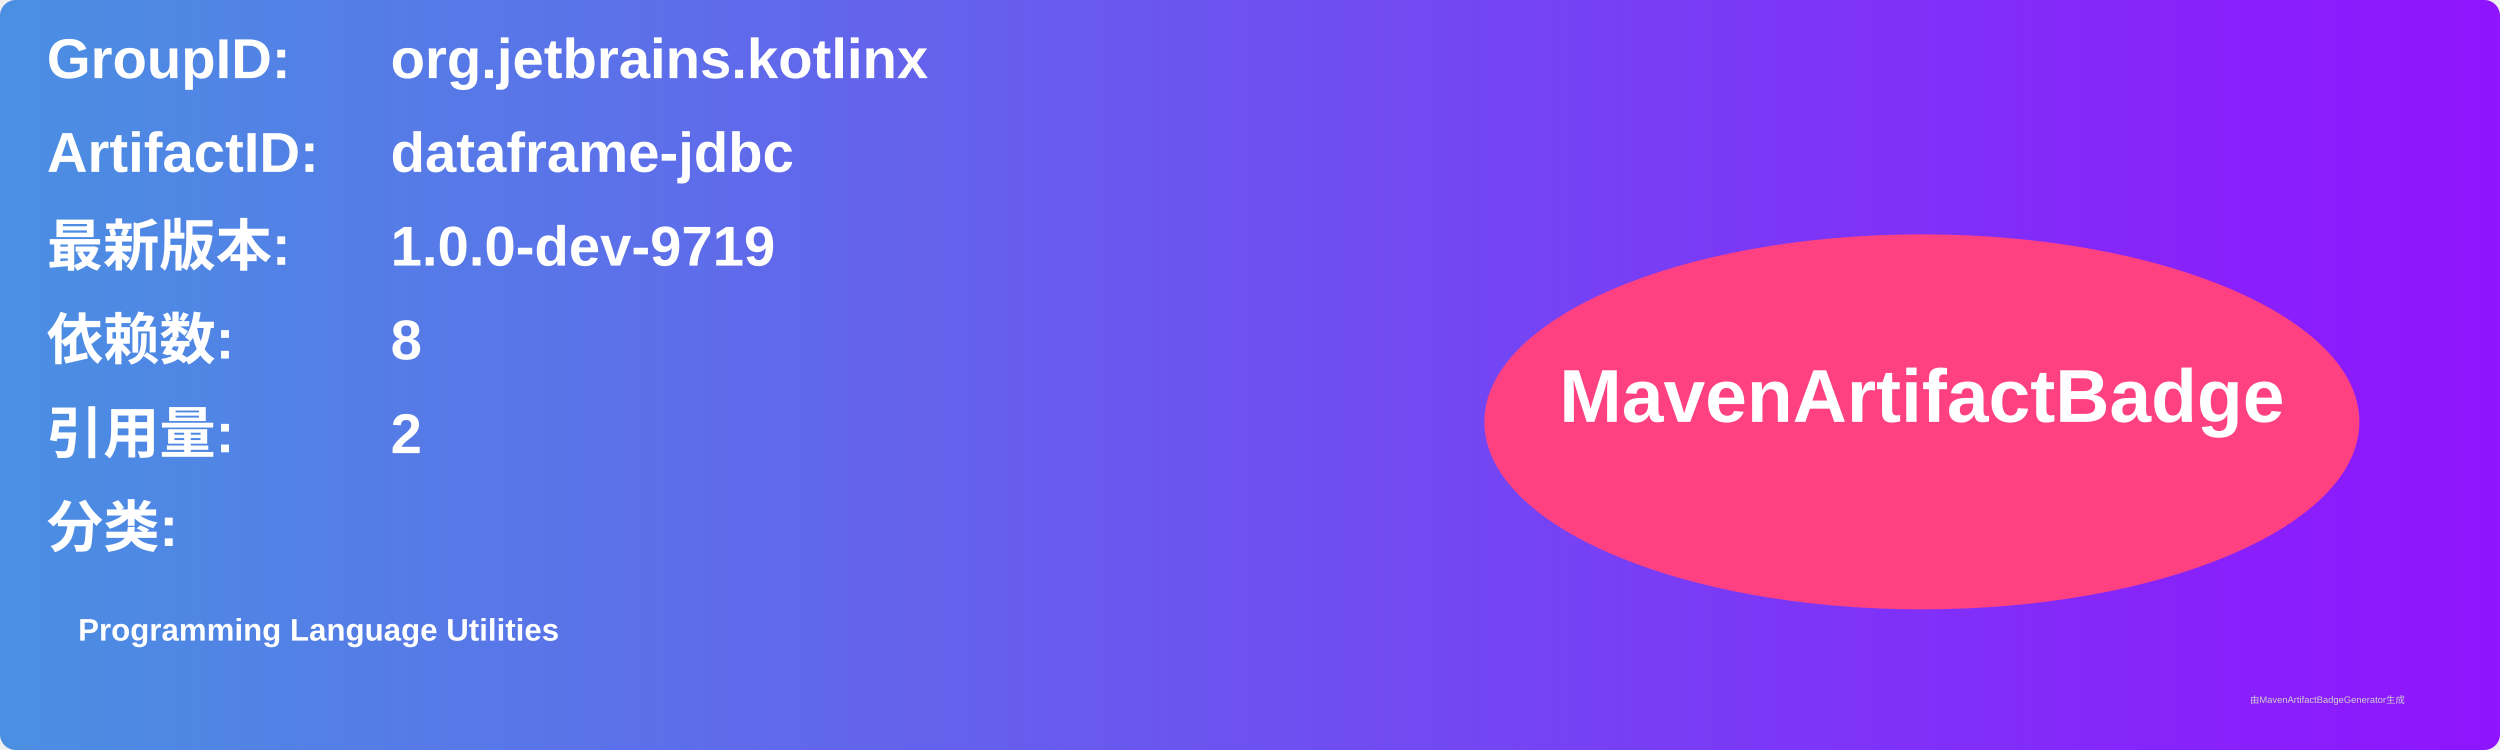
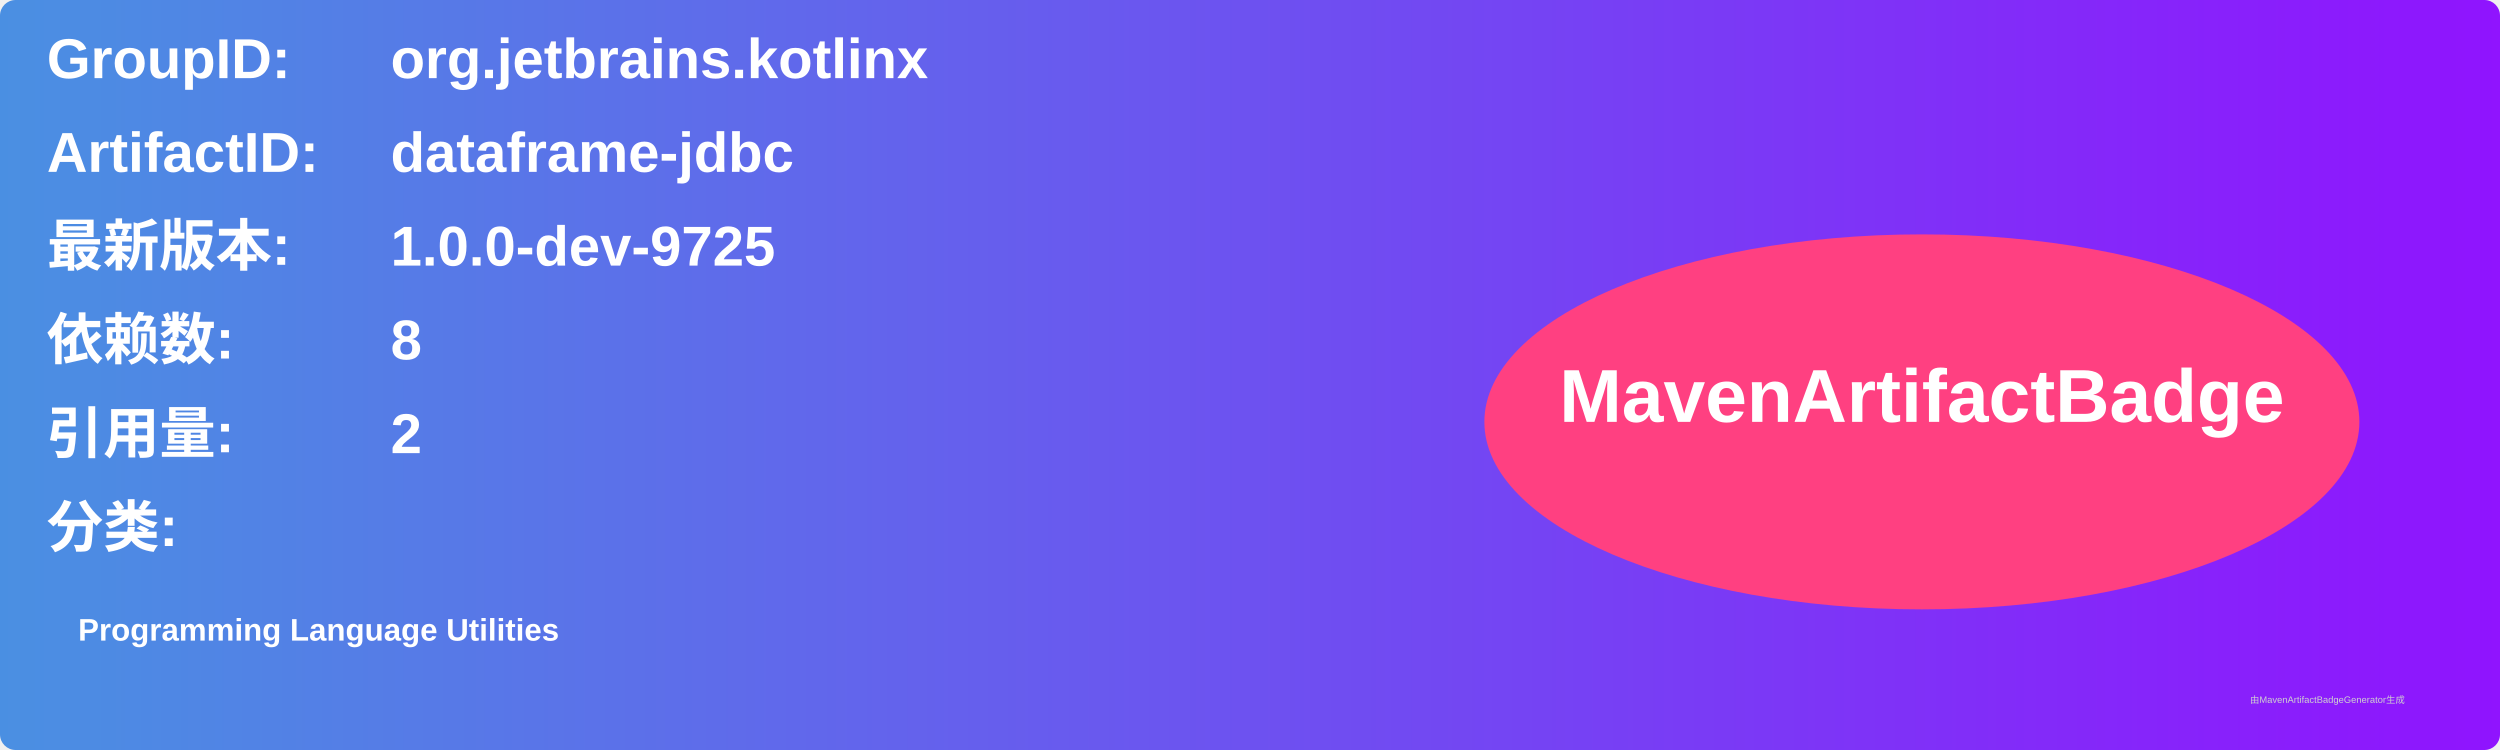
<svg xmlns="http://www.w3.org/2000/svg" width="800" height="240" viewBox="0 0 800 240">
  <linearGradient id="grad" x1="0%" y1="0%" x2="100%" y2="0%">
    <stop offset="0%" stop-color="#4a90e2" />
    <stop offset="100%" stop-color="#9013fe" />
  </linearGradient>
  <rect width="100%" height="100%" rx="5" ry="5" fill="url(#grad)" />
  <g transform="translate(15, 15)">
    <text x="0" y="10" font-family="Arial" font-size="18" fill="white" font-weight="bold" width="260">GroupID:</text>
    <text x="110" y="10" font-family="Arial" font-size="18" fill="white" font-weight="bold" width="460">org.jetbrains.kotlinx</text>
    <text x="0" y="40" font-family="Arial" font-size="18" fill="white" font-weight="bold" width="260">ArtifactID:</text>
    <text x="110" y="40" font-family="Arial" font-size="18" fill="white" font-weight="bold" width="460">dataframe-jdbc</text>
    <text x="0" y="70" font-family="Arial" font-size="18" fill="white" font-weight="bold">最新版本:</text>
    <text x="110" y="70" font-family="Arial" font-size="18" fill="white" font-weight="bold">
-       <tspan font-weight="bold">1.0.0-dev-9719</tspan>
+       <tspan font-weight="bold">1.0.0-dev-9725</tspan>
    </text>
    <text x="0" y="100" font-family="Arial" font-size="18" fill="white" font-weight="bold">依赖数: </text>
    <text x="110" y="100" font-family="Arial" font-size="18" fill="white">
      <tspan font-weight="bold">8</tspan>
    </text>
    <text x="0" y="130" font-family="Arial" font-size="18" fill="white" font-weight="bold">引用量: </text>
    <text x="110" y="130" font-family="Arial" font-size="18" fill="white">
      <tspan font-weight="bold">2</tspan>
    </text>
    <text x="0" y="160" font-family="Arial" font-size="18" fill="white" font-weight="bold">分类:</text>
    <text x="10" y="190" font-family="Arial" font-size="10" fill="white">
      <tspan font-weight="bold">Programming Language Utilities</tspan>
    </text>
    <ellipse cx="600" cy="120" rx="140" ry="60" fill="#ff4081" />
    <text x="600" y="120" text-anchor="middle" font-family="Arial" font-size="24" fill="white" font-weight="bold">MavenArtifactBadge</text>
  </g>
  <text x="720" y="225" font-family="Arial" font-size="3" fill="#d0d0d0">由MavenArtifactBadgeGenerator生成</text>
</svg>
